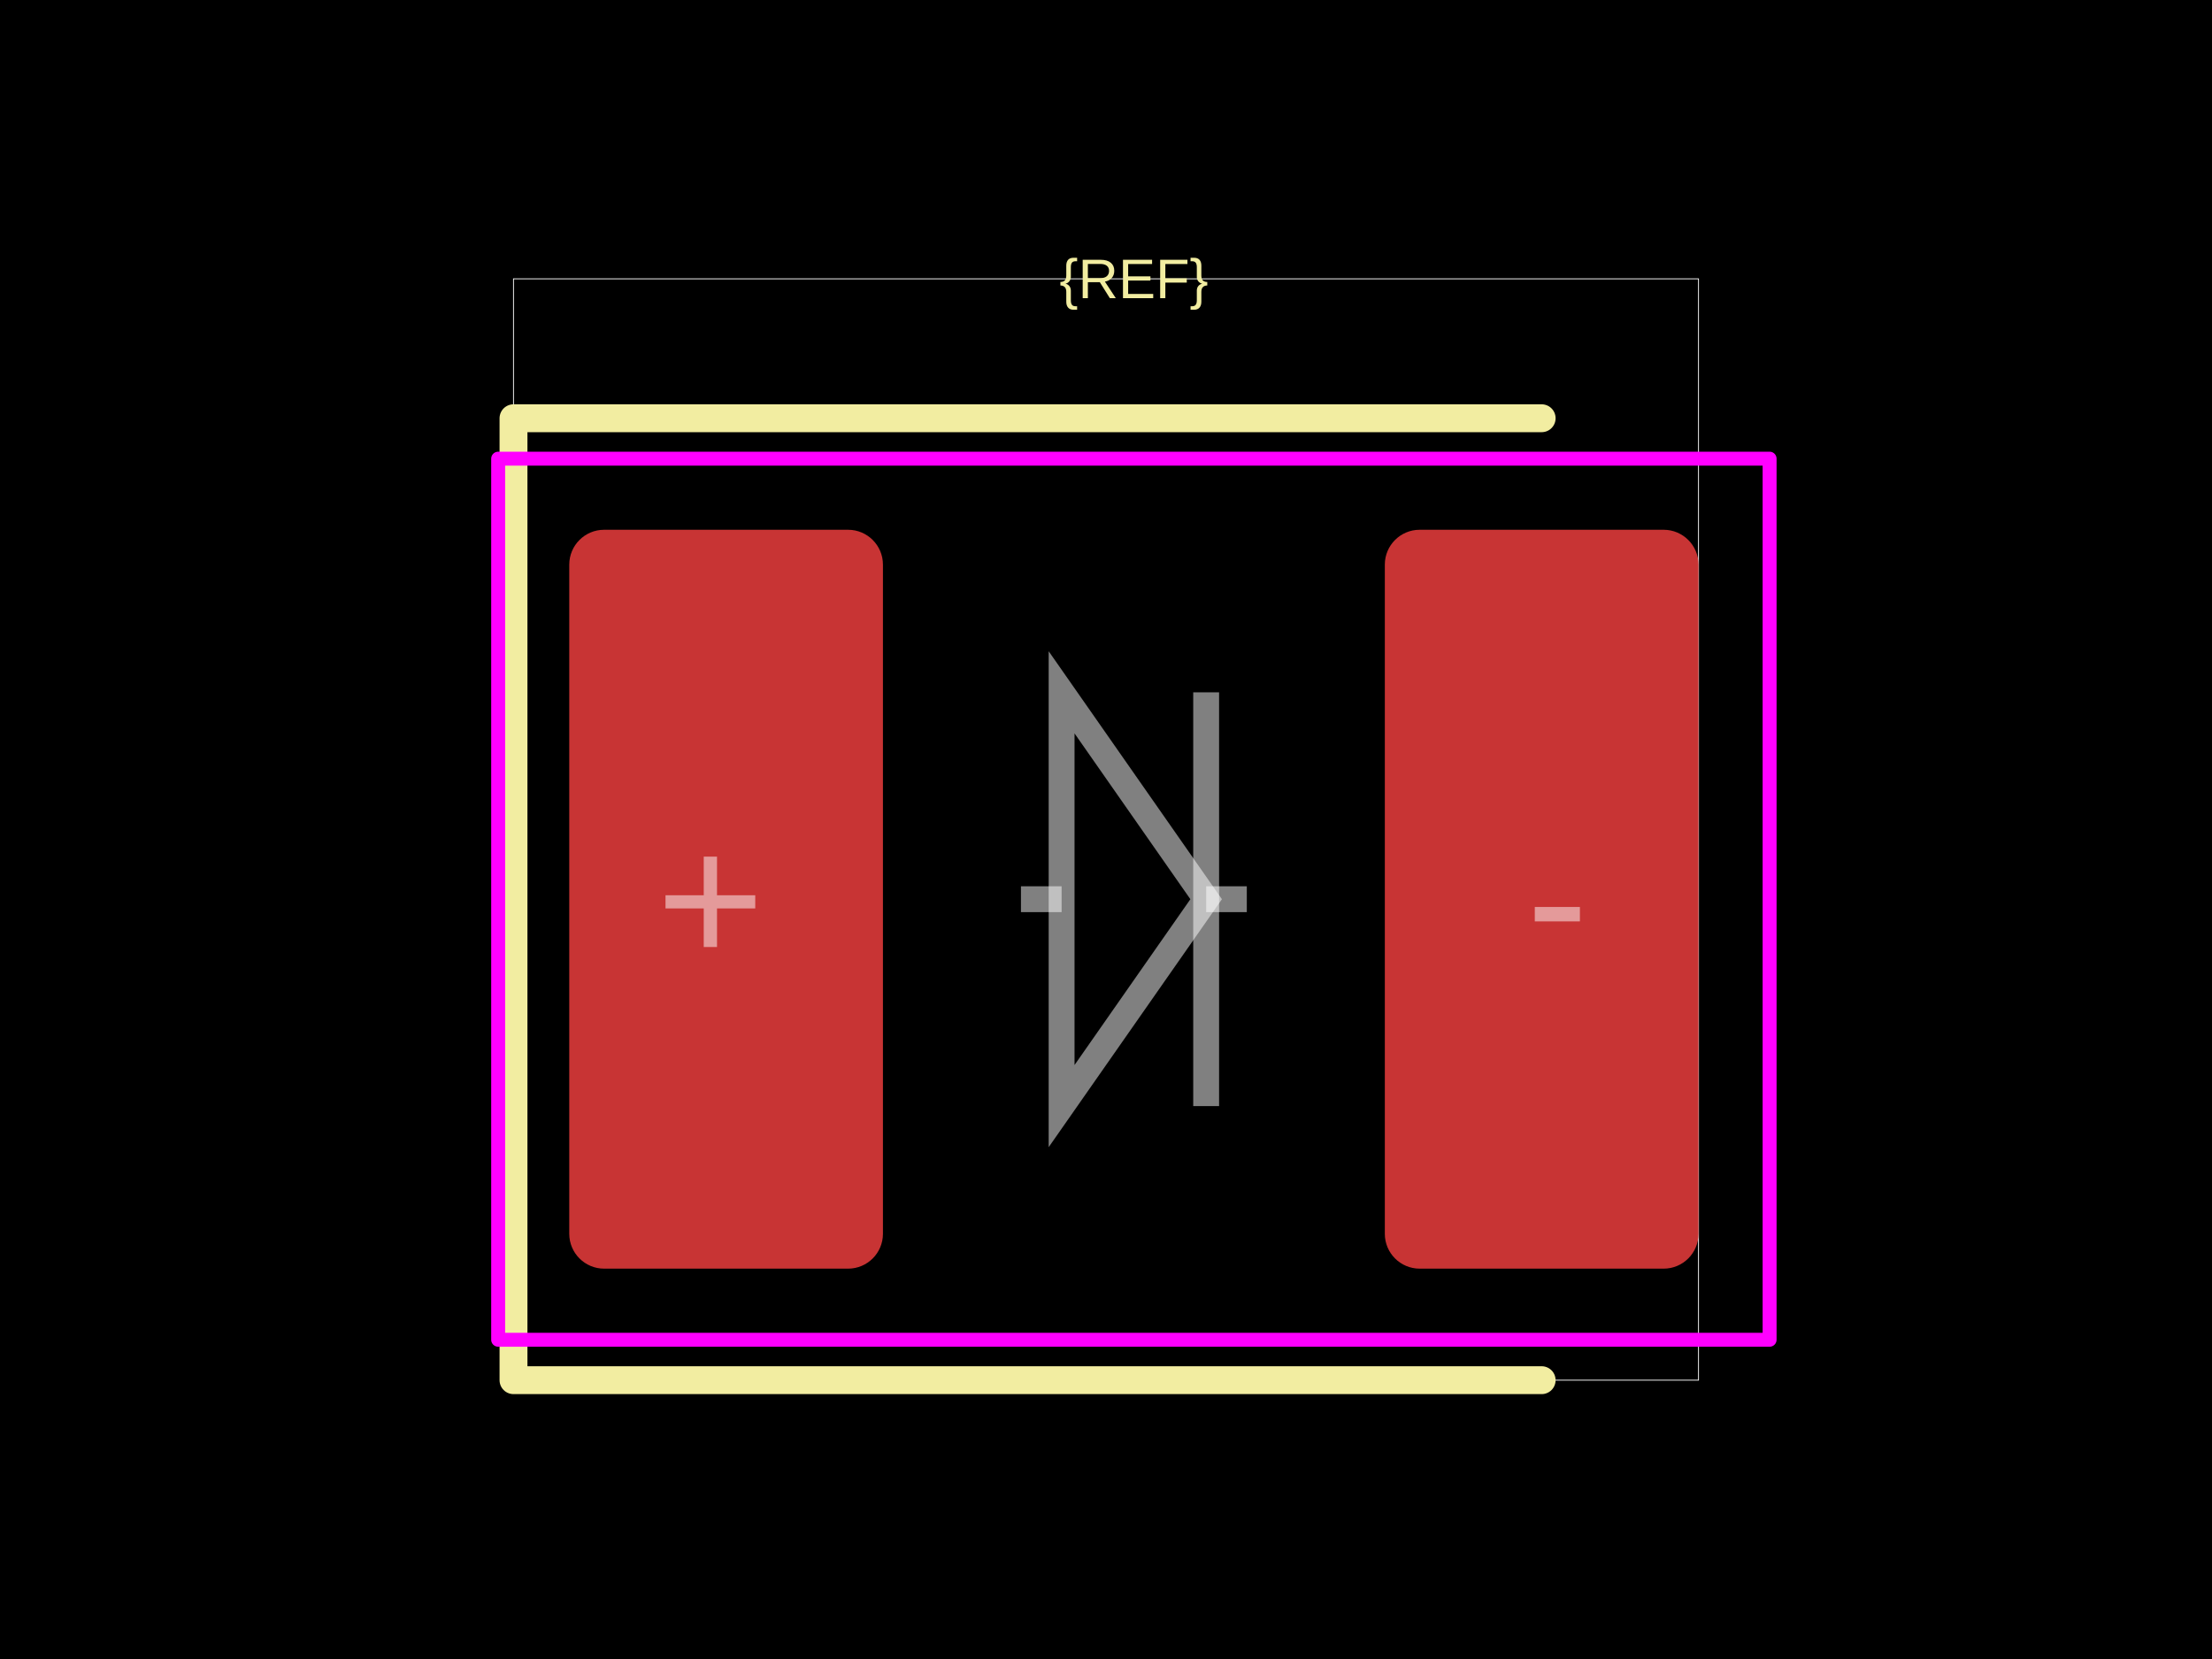
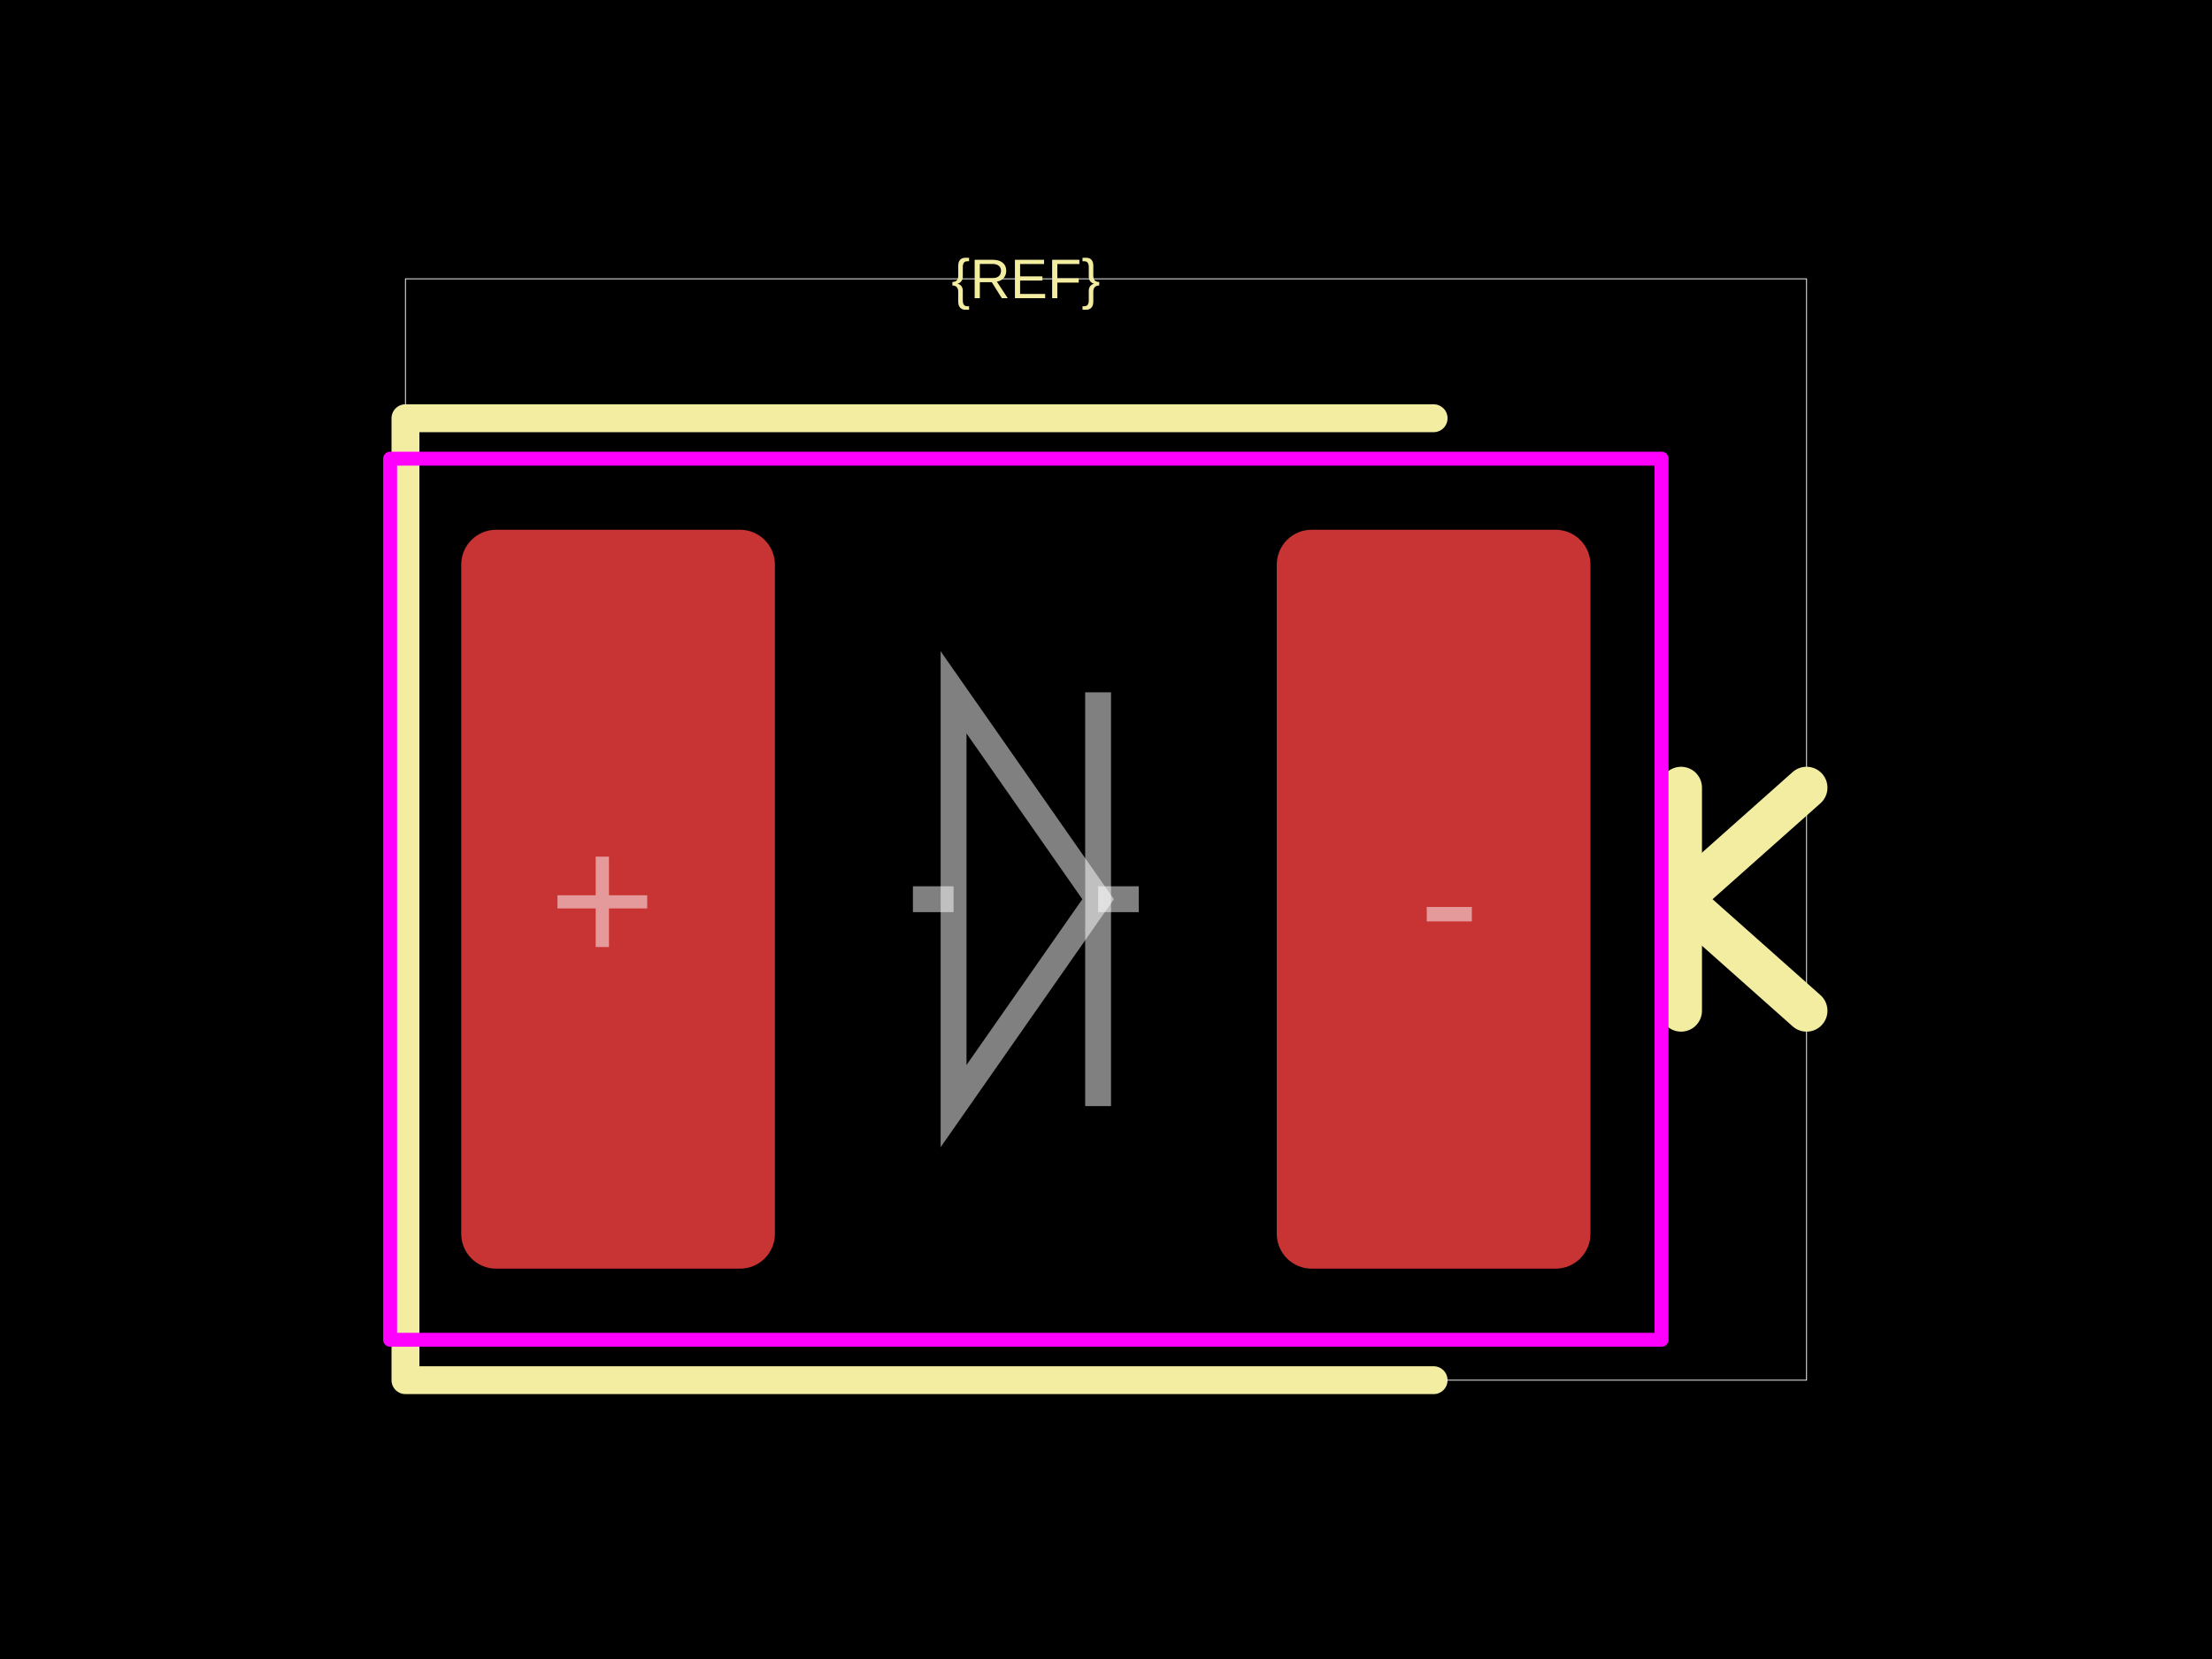
<svg xmlns="http://www.w3.org/2000/svg" width="800" height="600">
  <style />
  <rect class="boundary" x="0" y="0" fill="#000" width="800" height="600" data-type="pcb_background" data-pcb-layer="global" />
-   <rect class="pcb-boundary" fill="none" stroke="#fff" stroke-width="0.3" x="185.714" y="100.84" width="428.571" height="398.319" data-type="pcb_boundary" data-pcb-layer="global" />
-   <rect class="pcb-pad" fill="rgb(200, 52, 52)" x="205.882" y="191.597" width="113.445" height="267.227" data-type="pcb_smtpad" data-pcb-layer="top" rx="12.605" ry="12.605" />
-   <rect class="pcb-pad" fill="rgb(200, 52, 52)" x="500.84" y="191.597" width="113.445" height="267.227" data-type="pcb_smtpad" data-pcb-layer="top" rx="12.605" ry="12.605" />
-   <path class="pcb-silkscreen pcb-silkscreen-top" d="M 557.563 151.261 L 185.714 151.261 L 185.714 499.16 L 557.563 499.16" fill="none" stroke="#f2eda1" stroke-width="10.084" stroke-linecap="round" stroke-linejoin="round" data-pcb-component-id="" data-pcb-silkscreen-path-id="" data-type="pcb_silkscreen_path" data-pcb-layer="top" />
-   <text x="0" y="0" dx="0" dy="0" fill="#f2eda1" font-family="Arial, sans-serif" font-size="20.168" text-anchor="middle" dominant-baseline="central" transform="matrix(1,0,0,1,410.084,100.8403)" class="pcb-silkscreen-text pcb-silkscreen-top" data-pcb-silkscreen-text-id="silkscreen_text_1" stroke="none" data-type="pcb_silkscreen_text" data-pcb-layer="top">{REF}</text>
-   <rect x="180.168" y="165.882" width="459.832" height="318.655" class="pcb-courtyard-rect pcb-courtyard-top" data-pcb-courtyard-rect-id="" data-type="pcb_courtyard_rect" data-pcb-layer="top" stroke-linejoin="round" fill="none" stroke="#FF00FF" stroke-width="5.042" />
-   <path class="pcb-fabrication-note-path" stroke="rgba(255,255,255,0.5)" fill="none" d="M 369.244 325.21 L 383.946 325.21" stroke-width="9.353" data-pcb-component-id="" data-pcb-fabrication-note-path-id="diode_fabrication_note_anode_leg" data-type="pcb_fabrication_note_path" data-pcb-layer="overlay" />
-   <path class="pcb-fabrication-note-path" stroke="rgba(255,255,255,0.5)" fill="none" d="M 383.946 250.387 L 436.222 325.21 L 383.946 400.034 Z" stroke-width="9.353" data-pcb-component-id="" data-pcb-fabrication-note-path-id="diode_fabrication_note_triangle" data-type="pcb_fabrication_note_path" data-pcb-layer="overlay" />
-   <path class="pcb-fabrication-note-path" stroke="rgba(255,255,255,0.5)" fill="none" d="M 436.222 250.387 L 436.222 400.034" stroke-width="9.353" data-pcb-component-id="" data-pcb-fabrication-note-path-id="diode_fabrication_note_cathode" data-type="pcb_fabrication_note_path" data-pcb-layer="overlay" />
-   <path class="pcb-fabrication-note-path" stroke="rgba(255,255,255,0.5)" fill="none" d="M 436.222 325.21 L 450.924 325.21" stroke-width="9.353" data-pcb-component-id="" data-pcb-fabrication-note-path-id="diode_fabrication_note_cathode_leg" data-type="pcb_fabrication_note_path" data-pcb-layer="overlay" />
-   <text x="0" y="0" font-family="Arial, sans-serif" font-size="66.807" text-anchor="middle" dominant-baseline="central" transform="matrix(1,0,0,1,256.9328,325.2101)" class="pcb-fabrication-note-text" fill="rgba(255,255,255,0.5)" data-type="pcb_fabrication_note_text" data-pcb-layer="overlay">+</text>
-   <text x="0" y="0" font-family="Arial, sans-serif" font-size="66.807" text-anchor="middle" dominant-baseline="central" transform="matrix(1,0,0,1,563.2353,325.2101)" class="pcb-fabrication-note-text" fill="rgba(255,255,255,0.5)" data-type="pcb_fabrication_note_text" data-pcb-layer="overlay">-</text>
+   <rect class="pcb-boundary" fill="none" stroke="#fff" stroke-width="0.3" x="146.639" y="100.84" width="506.723" height="398.319" data-type="pcb_boundary" data-pcb-layer="global" />
+   <rect class="pcb-pad" fill="rgb(200, 52, 52)" x="166.807" y="191.597" width="113.445" height="267.227" data-type="pcb_smtpad" data-pcb-layer="top" rx="12.605" ry="12.605" />
+   <rect class="pcb-pad" fill="rgb(200, 52, 52)" x="461.765" y="191.597" width="113.445" height="267.227" data-type="pcb_smtpad" data-pcb-layer="top" rx="12.605" ry="12.605" />
+   <path class="pcb-silkscreen pcb-silkscreen-top" d="M 518.487 151.261 L 146.639 151.261 L 146.639 499.16 L 518.487 499.16" fill="none" stroke="#f2eda1" stroke-width="10.084" stroke-linecap="round" stroke-linejoin="round" data-pcb-component-id="" data-pcb-silkscreen-path-id="" data-type="pcb_silkscreen_path" data-pcb-layer="top" />
+   <text x="0" y="0" dx="0" dy="0" fill="#f2eda1" font-family="Arial, sans-serif" font-size="20.168" text-anchor="middle" dominant-baseline="central" transform="matrix(1,0,0,1,371.0084,100.8403)" class="pcb-silkscreen-text pcb-silkscreen-top" data-pcb-silkscreen-text-id="silkscreen_text_1" stroke="none" data-type="pcb_silkscreen_text" data-pcb-layer="top">{REF}</text>
+   <path class="pcb-silkscreen pcb-silkscreen-top" d="M 607.983 365.546 L 607.983 284.874" fill="none" stroke="#f2eda1" stroke-width="15.126" stroke-linecap="round" stroke-linejoin="round" data-pcb-component-id="" data-pcb-silkscreen-path-id="polarity_cathode_2_0" data-type="pcb_silkscreen_path" data-pcb-layer="top" />
+   <path class="pcb-silkscreen pcb-silkscreen-top" d="M 653.361 284.874 L 607.983 325.21 L 653.361 365.546" fill="none" stroke="#f2eda1" stroke-width="15.126" stroke-linecap="round" stroke-linejoin="round" data-pcb-component-id="" data-pcb-silkscreen-path-id="polarity_cathode_2_1" data-type="pcb_silkscreen_path" data-pcb-layer="top" />
+   <rect x="141.092" y="165.882" width="459.832" height="318.655" class="pcb-courtyard-rect pcb-courtyard-top" data-pcb-courtyard-rect-id="" data-type="pcb_courtyard_rect" data-pcb-layer="top" stroke-linejoin="round" fill="none" stroke="#FF00FF" stroke-width="5.042" />
+   <path class="pcb-fabrication-note-path" stroke="rgba(255,255,255,0.5)" fill="none" d="M 330.168 325.21 L 344.871 325.21" stroke-width="9.353" data-pcb-component-id="" data-pcb-fabrication-note-path-id="diode_fabrication_note_anode_leg" data-type="pcb_fabrication_note_path" data-pcb-layer="overlay" />
+   <path class="pcb-fabrication-note-path" stroke="rgba(255,255,255,0.5)" fill="none" d="M 344.871 250.387 L 397.146 325.21 L 344.871 400.034 Z" stroke-width="9.353" data-pcb-component-id="" data-pcb-fabrication-note-path-id="diode_fabrication_note_triangle" data-type="pcb_fabrication_note_path" data-pcb-layer="overlay" />
+   <path class="pcb-fabrication-note-path" stroke="rgba(255,255,255,0.5)" fill="none" d="M 397.146 250.387 L 397.146 400.034" stroke-width="9.353" data-pcb-component-id="" data-pcb-fabrication-note-path-id="diode_fabrication_note_cathode" data-type="pcb_fabrication_note_path" data-pcb-layer="overlay" />
+   <path class="pcb-fabrication-note-path" stroke="rgba(255,255,255,0.5)" fill="none" d="M 397.146 325.21 L 411.849 325.21" stroke-width="9.353" data-pcb-component-id="" data-pcb-fabrication-note-path-id="diode_fabrication_note_cathode_leg" data-type="pcb_fabrication_note_path" data-pcb-layer="overlay" />
+   <text x="0" y="0" font-family="Arial, sans-serif" font-size="66.807" text-anchor="middle" dominant-baseline="central" transform="matrix(1,0,0,1,217.8571,325.2101)" class="pcb-fabrication-note-text" fill="rgba(255,255,255,0.5)" data-type="pcb_fabrication_note_text" data-pcb-layer="overlay">+</text>
+   <text x="0" y="0" font-family="Arial, sans-serif" font-size="66.807" text-anchor="middle" dominant-baseline="central" transform="matrix(1,0,0,1,524.1597,325.2101)" class="pcb-fabrication-note-text" fill="rgba(255,255,255,0.5)" data-type="pcb_fabrication_note_text" data-pcb-layer="overlay">-</text>
</svg>
